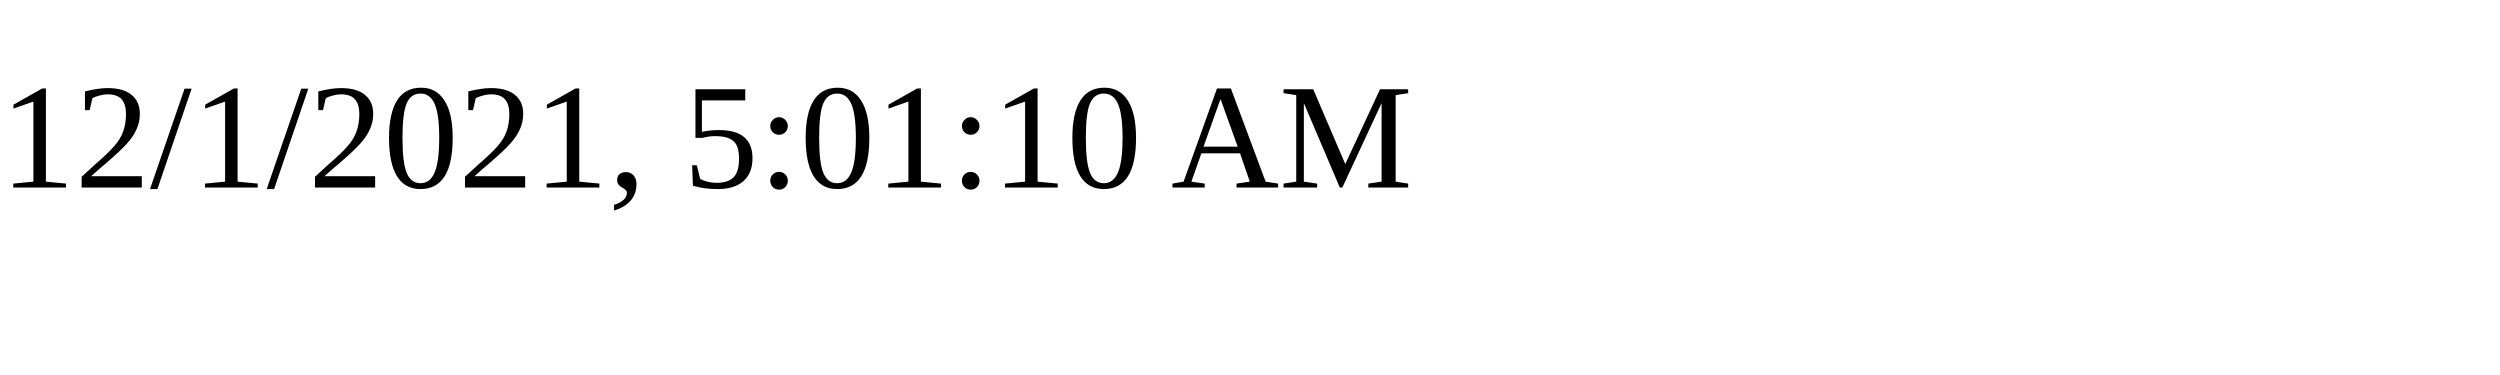
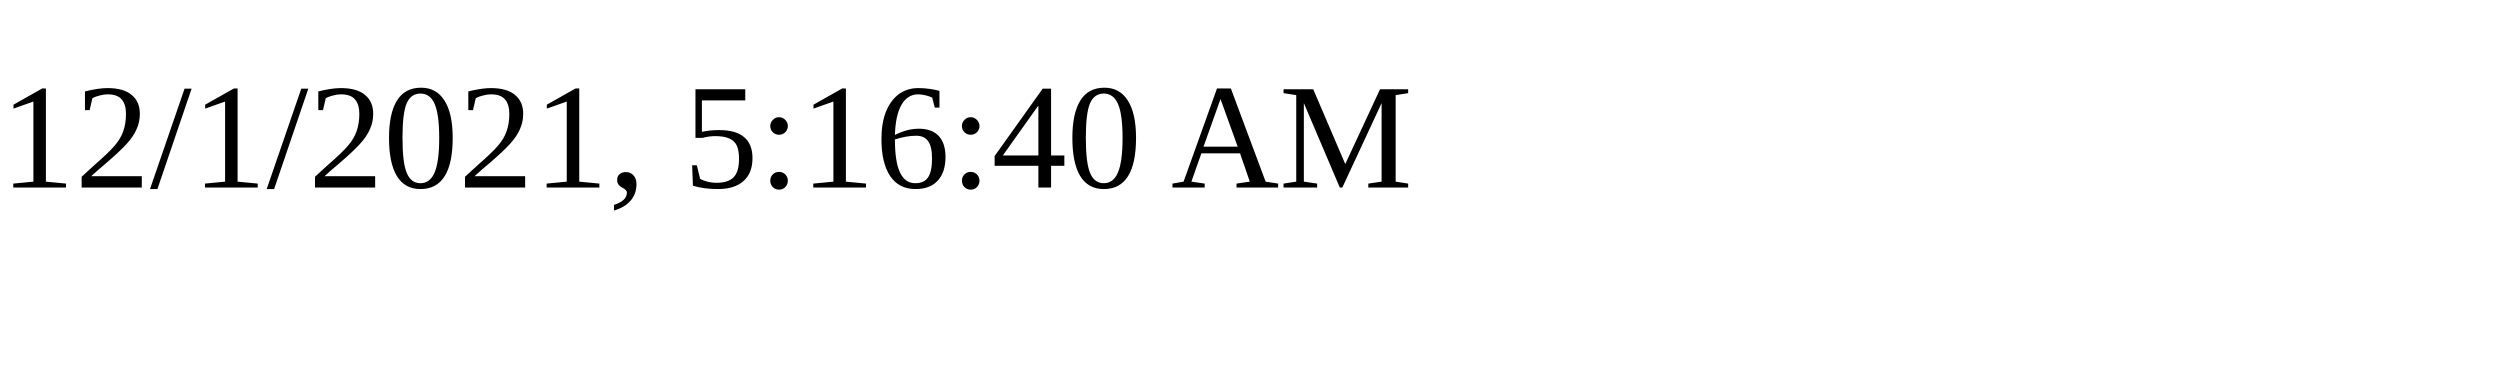
<svg xmlns="http://www.w3.org/2000/svg" height="30" width="200">
-   <text x="0" y="15">12/1/2021, 5:01:10 AM</text>
+   <text x="0" y="15">12/1/2021, 5:16:40 AM</text>
</svg>
